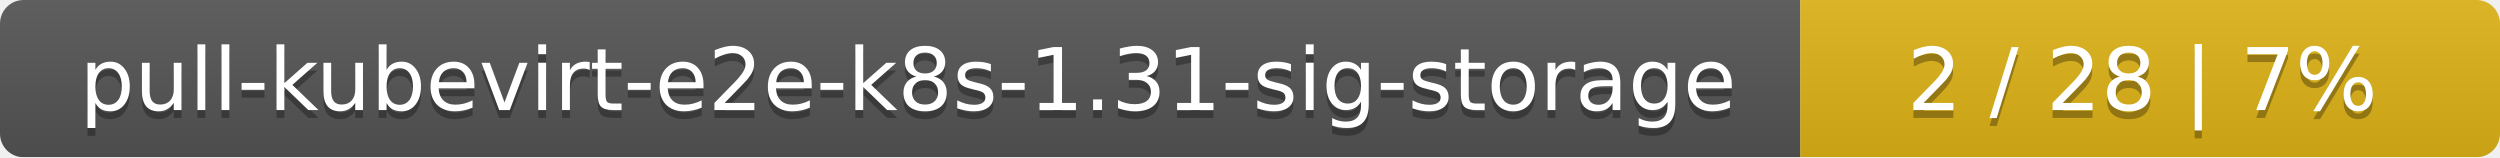
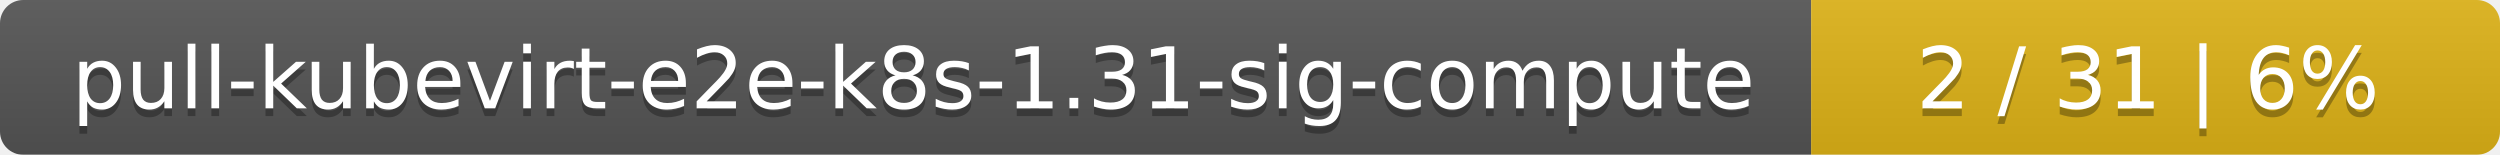
- <svg xmlns="http://www.w3.org/2000/svg" width="318" height="20">
+ <svg xmlns="http://www.w3.org/2000/svg" width="323" height="20">
  <linearGradient id="smooth" x2="0" y2="100%">
    <stop offset="0" stop-color="#bbb" stop-opacity=".1" />
    <stop offset="1" stop-opacity=".1" />
  </linearGradient>
  <mask id="round">
-     <rect width="318" height="20" rx="3" fill="#fff" />
+     <rect width="323" height="20" rx="3" fill="#fff" />
  </mask>
  <g mask="url(#round)">
-     <rect width="229" height="20" fill="#555" />
-     <rect x="229" width="89" height="20" fill="#dfb317" />
-     <rect width="318" height="20" fill="url(#smooth)" />
+     <rect width="234" height="20" fill="#555" />
+     <rect x="234" width="89" height="20" fill="#dfb317" />
+     <rect width="323" height="20" fill="url(#smooth)" />
  </g>
  <g fill="#fff" text-anchor="middle" font-family="DejaVu Sans,Verdana,Geneva,sans-serif" font-size="11">
-     <text x="115.5" y="15" fill="#010101" fill-opacity=".3">pull-kubevirt-e2e-k8s-1.31-sig-storage</text>
-     <text x="115.5" y="14">pull-kubevirt-e2e-k8s-1.31-sig-storage</text>
-     <text x="272.5" y="15" fill="#010101" fill-opacity=".3">2 / 28    |    7%</text>
-     <text x="272.5" y="14">2 / 28    |    7%</text>
+     <text x="118" y="15" fill="#010101" fill-opacity=".3">pull-kubevirt-e2e-k8s-1.31-sig-compute</text>
+     <text x="118" y="14">pull-kubevirt-e2e-k8s-1.31-sig-compute</text>
+     <text x="277.5" y="15" fill="#010101" fill-opacity=".3">2 / 31    |    6%</text>
+     <text x="277.5" y="14">2 / 31    |    6%</text>
  </g>
</svg>
